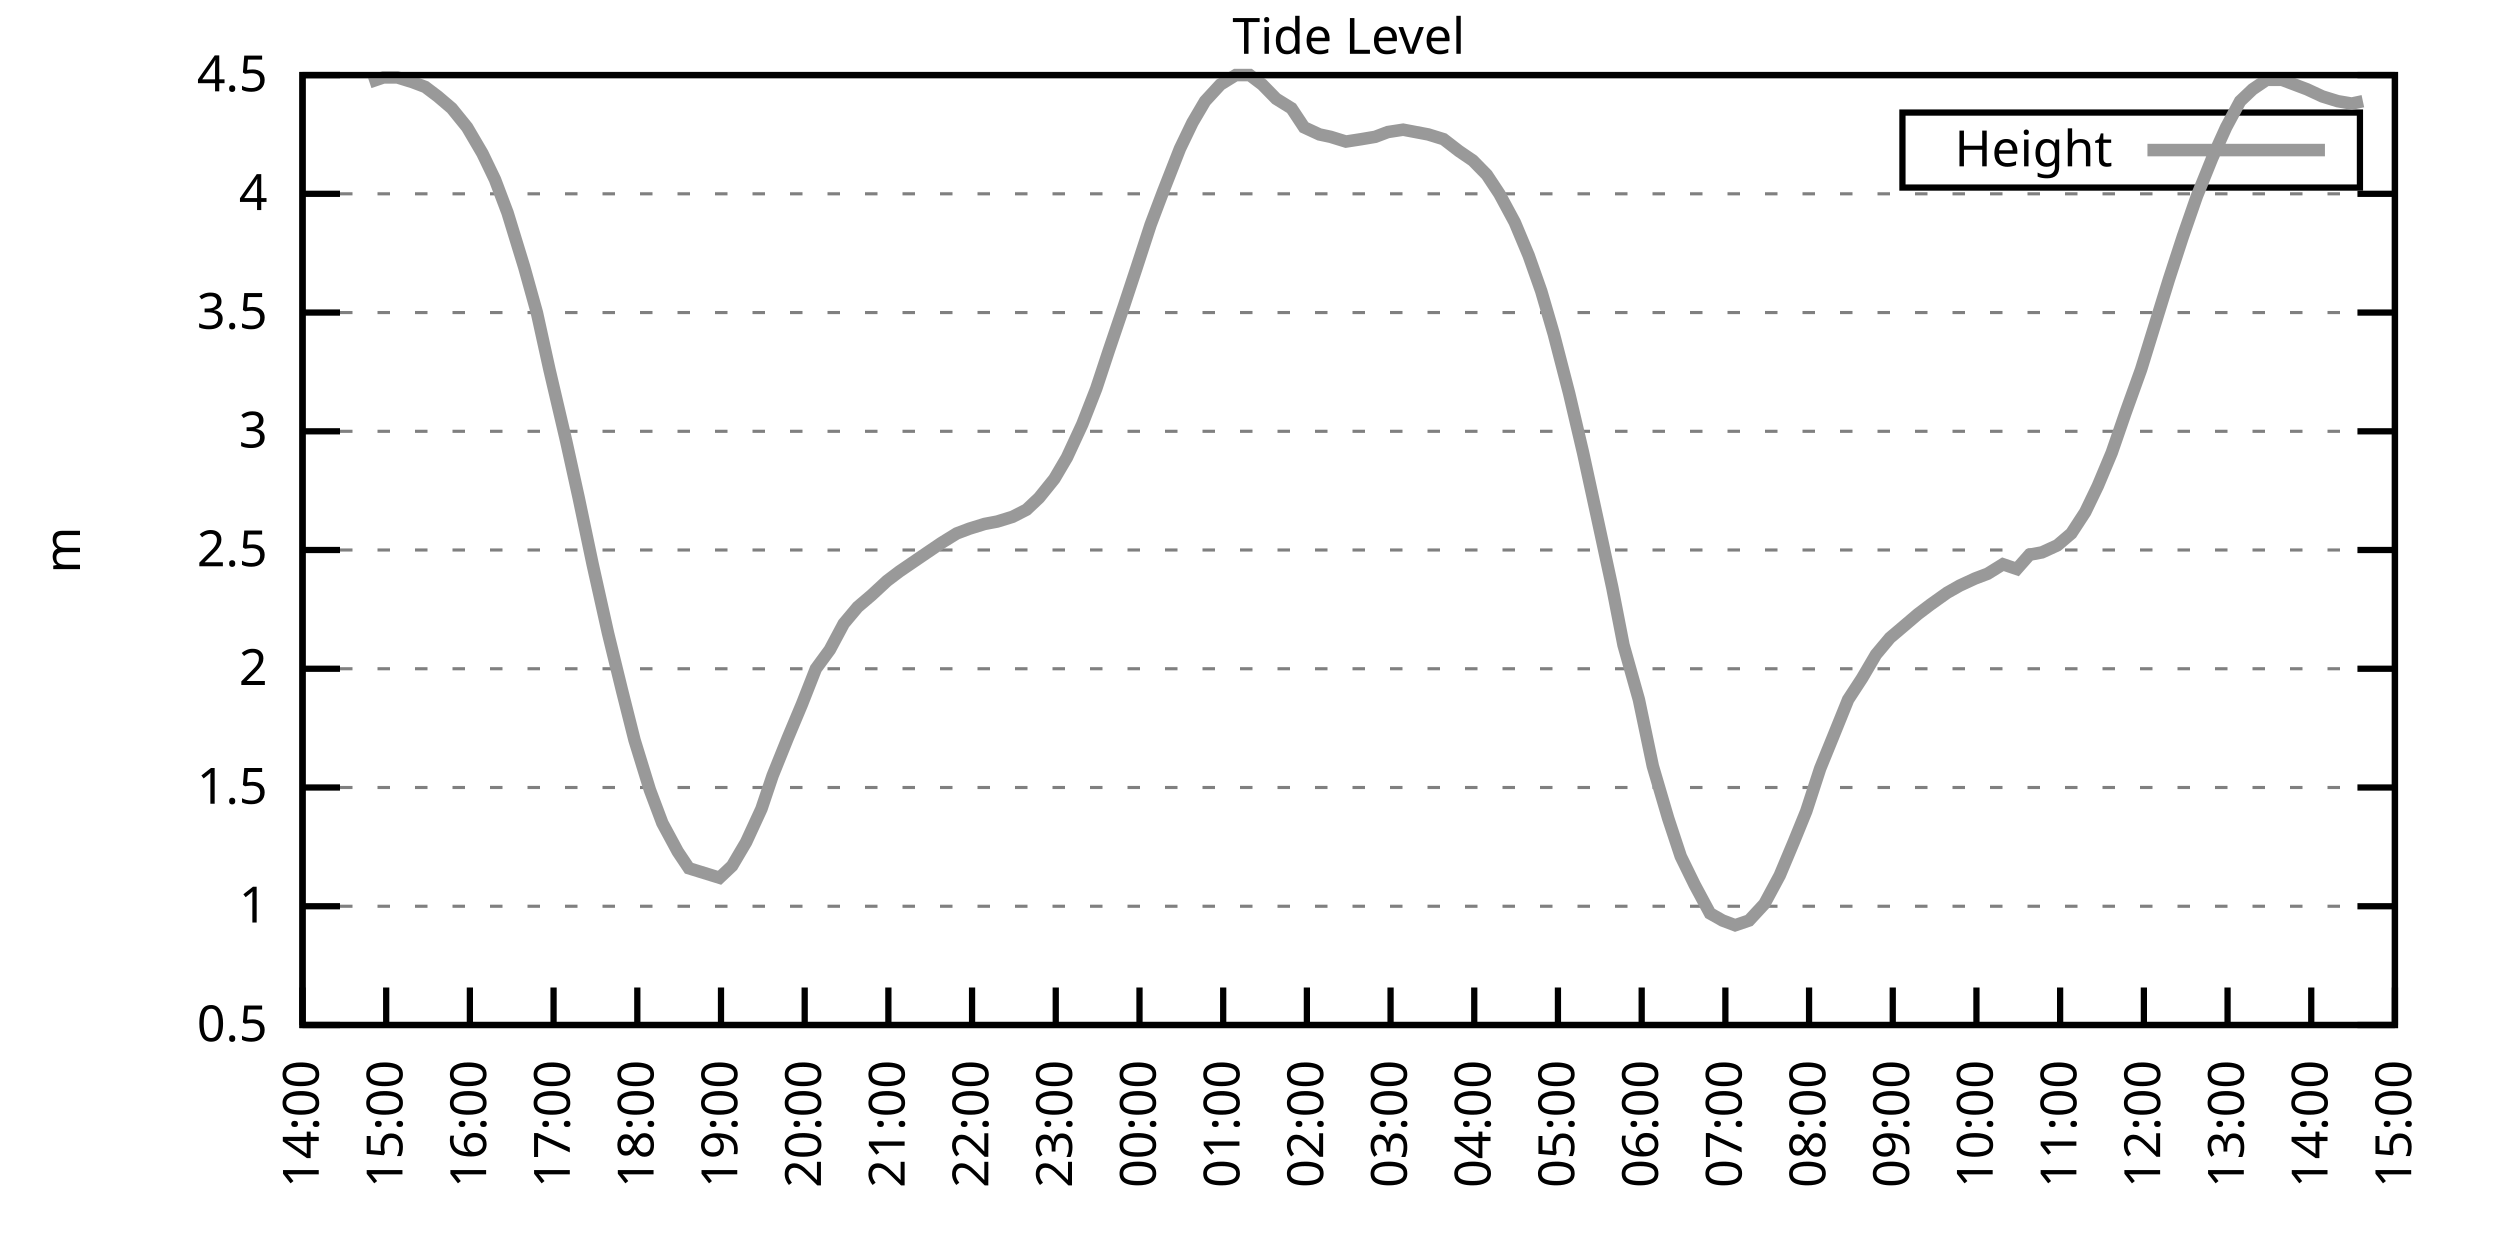
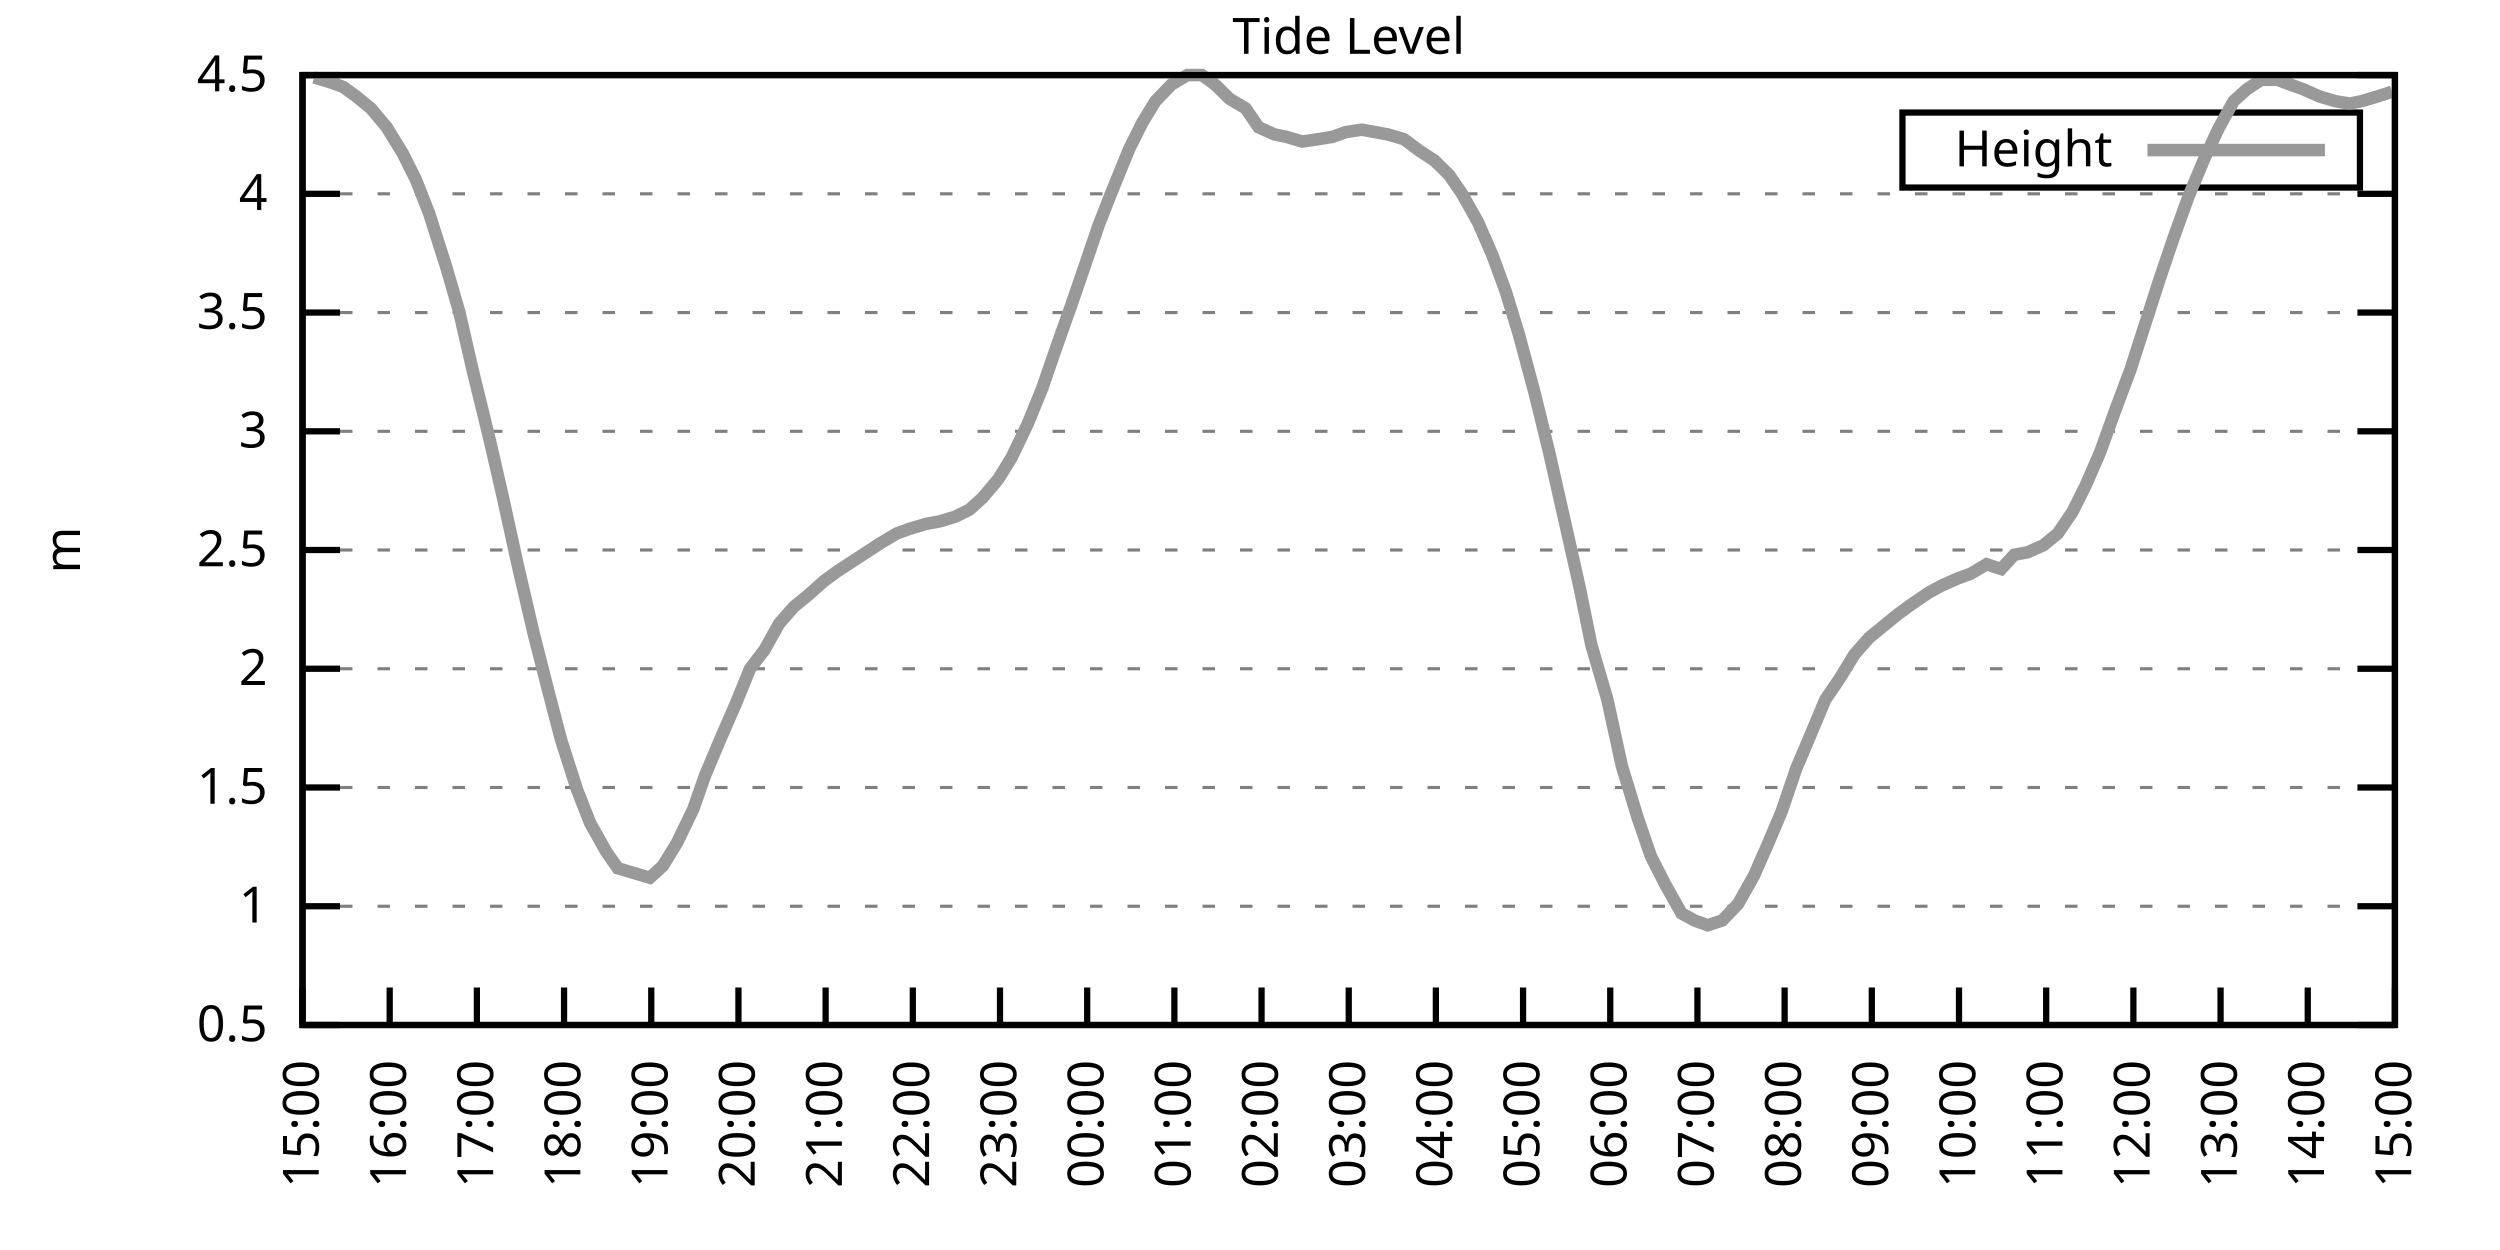
<svg xmlns="http://www.w3.org/2000/svg" xmlns:xlink="http://www.w3.org/1999/xlink" width="400" height="200" viewBox="0 0 400 200">
  <g id="gnuplot_canvas">
    <rect x="0" y="0" width="400" height="200" fill="none" />
    <defs>
      <circle id="gpDot" r="0.5" stroke-width="0.5" stroke="currentColor" />
      <path id="gpPt0" stroke-width="0.333" stroke="currentColor" d="M-1,0 h2 M0,-1 v2" />
      <path id="gpPt1" stroke-width="0.333" stroke="currentColor" d="M-1,-1 L1,1 M1,-1 L-1,1" />
      <path id="gpPt2" stroke-width="0.333" stroke="currentColor" d="M-1,0 L1,0 M0,-1 L0,1 M-1,-1 L1,1 M-1,1 L1,-1" />
      <rect id="gpPt3" stroke-width="0.333" stroke="currentColor" x="-1" y="-1" width="2" height="2" />
      <rect id="gpPt4" stroke-width="0.333" stroke="currentColor" fill="currentColor" x="-1" y="-1" width="2" height="2" />
      <circle id="gpPt5" stroke-width="0.333" stroke="currentColor" cx="0" cy="0" r="1" />
      <use xlink:href="#gpPt5" id="gpPt6" fill="currentColor" stroke="none" />
      <path id="gpPt7" stroke-width="0.333" stroke="currentColor" d="M0,-1.33 L-1.33,0.67 L1.33,0.67 z" />
      <use xlink:href="#gpPt7" id="gpPt8" fill="currentColor" stroke="none" />
      <use xlink:href="#gpPt7" id="gpPt9" stroke="currentColor" transform="rotate(180)" />
      <use xlink:href="#gpPt9" id="gpPt10" fill="currentColor" stroke="none" />
      <use xlink:href="#gpPt3" id="gpPt11" stroke="currentColor" transform="rotate(45)" />
      <use xlink:href="#gpPt11" id="gpPt12" fill="currentColor" stroke="none" />
      <path id="gpPt13" stroke-width="0.333" stroke="currentColor" d="M0,1.330 L1.265,0.411 L0.782,-1.067 L-0.782,-1.076 L-1.265,0.411 z" />
      <use xlink:href="#gpPt13" id="gpPt14" fill="currentColor" stroke="none" />
      <filter id="textbox" filterUnits="objectBoundingBox" x="0" y="0" height="1" width="1">
        <feFlood flood-color="white" flood-opacity="1" result="bgnd" />
        <feComposite in="SourceGraphic" in2="bgnd" operator="atop" />
      </filter>
      <filter id="greybox" filterUnits="objectBoundingBox" x="0" y="0" height="1" width="1">
        <feFlood flood-color="lightgrey" flood-opacity="1" result="grey" />
        <feComposite in="SourceGraphic" in2="grey" operator="atop" />
      </filter>
    </defs>
    <g fill="none" color="white" stroke="currentColor" stroke-width="1.00" stroke-linecap="butt" stroke-linejoin="miter">
</g>
    <g fill="none" color="black" stroke="currentColor" stroke-width="1.00" stroke-linecap="butt" stroke-linejoin="miter">
      <g stroke="none" shape-rendering="crispEdges">
        <polygon fill="rgb(255, 255, 255)" points="48.40,164.00 383.18,164.00 383.18,12.02 48.40,12.02 " />
      </g>
    </g>
    <g fill="none" color="black" stroke="currentColor" stroke-width="1.00" stroke-linecap="butt" stroke-linejoin="miter">
</g>
    <g fill="none" color="black" stroke="black" stroke-width="0.50" stroke-linecap="butt" stroke-linejoin="miter">
</g>
    <g fill="none" color="gray" stroke="currentColor" stroke-width="0.50" stroke-linecap="butt" stroke-linejoin="miter">
      <path stroke="gray" stroke-dasharray="2,4" class="gridline" d="M48.40,164.00 L383.19,164.00  " />
    </g>
    <g fill="none" color="gray" stroke="gray" stroke-width="1.00" stroke-linecap="butt" stroke-linejoin="miter">
</g>
    <g fill="none" color="black" stroke="currentColor" stroke-width="1.00" stroke-linecap="butt" stroke-linejoin="miter">
      <path stroke="black" d="M48.40,164.00 L54.40,164.00 M383.19,164.00 L377.19,164.00  " />
      <g transform="translate(42.80,166.60)" stroke="none" fill="black" font-family="Sans" font-size="8.00" text-anchor="end">
        <text>
          <tspan font-family="Sans"> 0.5</tspan>
        </text>
      </g>
    </g>
    <g fill="none" color="black" stroke="currentColor" stroke-width="1.00" stroke-linecap="butt" stroke-linejoin="miter">
</g>
    <g fill="none" color="black" stroke="black" stroke-width="0.50" stroke-linecap="butt" stroke-linejoin="miter">
</g>
    <g fill="none" color="gray" stroke="currentColor" stroke-width="0.50" stroke-linecap="butt" stroke-linejoin="miter">
      <path stroke="gray" stroke-dasharray="2,4" class="gridline" d="M48.40,145.00 L383.19,145.00  " />
    </g>
    <g fill="none" color="gray" stroke="gray" stroke-width="1.00" stroke-linecap="butt" stroke-linejoin="miter">
</g>
    <g fill="none" color="black" stroke="currentColor" stroke-width="1.00" stroke-linecap="butt" stroke-linejoin="miter">
      <path stroke="black" d="M48.40,145.00 L54.40,145.00 M383.19,145.00 L377.19,145.00  " />
      <g transform="translate(42.80,147.60)" stroke="none" fill="black" font-family="Sans" font-size="8.00" text-anchor="end">
        <text>
          <tspan font-family="Sans"> 1</tspan>
        </text>
      </g>
    </g>
    <g fill="none" color="black" stroke="currentColor" stroke-width="1.00" stroke-linecap="butt" stroke-linejoin="miter">
</g>
    <g fill="none" color="black" stroke="black" stroke-width="0.50" stroke-linecap="butt" stroke-linejoin="miter">
</g>
    <g fill="none" color="gray" stroke="currentColor" stroke-width="0.50" stroke-linecap="butt" stroke-linejoin="miter">
      <path stroke="gray" stroke-dasharray="2,4" class="gridline" d="M48.40,126.00 L383.19,126.00  " />
    </g>
    <g fill="none" color="gray" stroke="gray" stroke-width="1.00" stroke-linecap="butt" stroke-linejoin="miter">
</g>
    <g fill="none" color="black" stroke="currentColor" stroke-width="1.00" stroke-linecap="butt" stroke-linejoin="miter">
      <path stroke="black" d="M48.40,126.00 L54.40,126.00 M383.19,126.00 L377.19,126.00  " />
      <g transform="translate(42.80,128.60)" stroke="none" fill="black" font-family="Sans" font-size="8.00" text-anchor="end">
        <text>
          <tspan font-family="Sans"> 1.5</tspan>
        </text>
      </g>
    </g>
    <g fill="none" color="black" stroke="currentColor" stroke-width="1.00" stroke-linecap="butt" stroke-linejoin="miter">
</g>
    <g fill="none" color="black" stroke="black" stroke-width="0.50" stroke-linecap="butt" stroke-linejoin="miter">
</g>
    <g fill="none" color="gray" stroke="currentColor" stroke-width="0.50" stroke-linecap="butt" stroke-linejoin="miter">
      <path stroke="gray" stroke-dasharray="2,4" class="gridline" d="M48.40,107.00 L383.19,107.00  " />
    </g>
    <g fill="none" color="gray" stroke="gray" stroke-width="1.00" stroke-linecap="butt" stroke-linejoin="miter">
</g>
    <g fill="none" color="black" stroke="currentColor" stroke-width="1.00" stroke-linecap="butt" stroke-linejoin="miter">
      <path stroke="black" d="M48.40,107.00 L54.40,107.00 M383.19,107.00 L377.19,107.00  " />
      <g transform="translate(42.80,109.60)" stroke="none" fill="black" font-family="Sans" font-size="8.00" text-anchor="end">
        <text>
          <tspan font-family="Sans"> 2</tspan>
        </text>
      </g>
    </g>
    <g fill="none" color="black" stroke="currentColor" stroke-width="1.00" stroke-linecap="butt" stroke-linejoin="miter">
</g>
    <g fill="none" color="black" stroke="black" stroke-width="0.50" stroke-linecap="butt" stroke-linejoin="miter">
</g>
    <g fill="none" color="gray" stroke="currentColor" stroke-width="0.50" stroke-linecap="butt" stroke-linejoin="miter">
      <path stroke="gray" stroke-dasharray="2,4" class="gridline" d="M48.40,88.00 L383.19,88.00  " />
    </g>
    <g fill="none" color="gray" stroke="gray" stroke-width="1.00" stroke-linecap="butt" stroke-linejoin="miter">
</g>
    <g fill="none" color="black" stroke="currentColor" stroke-width="1.00" stroke-linecap="butt" stroke-linejoin="miter">
      <path stroke="black" d="M48.40,88.00 L54.40,88.00 M383.19,88.00 L377.19,88.00  " />
      <g transform="translate(42.80,90.60)" stroke="none" fill="black" font-family="Sans" font-size="8.00" text-anchor="end">
        <text>
          <tspan font-family="Sans"> 2.5</tspan>
        </text>
      </g>
    </g>
    <g fill="none" color="black" stroke="currentColor" stroke-width="1.00" stroke-linecap="butt" stroke-linejoin="miter">
</g>
    <g fill="none" color="black" stroke="black" stroke-width="0.50" stroke-linecap="butt" stroke-linejoin="miter">
</g>
    <g fill="none" color="gray" stroke="currentColor" stroke-width="0.50" stroke-linecap="butt" stroke-linejoin="miter">
      <path stroke="gray" stroke-dasharray="2,4" class="gridline" d="M48.40,69.01 L383.19,69.01  " />
    </g>
    <g fill="none" color="gray" stroke="gray" stroke-width="1.00" stroke-linecap="butt" stroke-linejoin="miter">
</g>
    <g fill="none" color="black" stroke="currentColor" stroke-width="1.00" stroke-linecap="butt" stroke-linejoin="miter">
      <path stroke="black" d="M48.40,69.01 L54.40,69.01 M383.19,69.01 L377.19,69.01  " />
      <g transform="translate(42.80,71.61)" stroke="none" fill="black" font-family="Sans" font-size="8.00" text-anchor="end">
        <text>
          <tspan font-family="Sans"> 3</tspan>
        </text>
      </g>
    </g>
    <g fill="none" color="black" stroke="currentColor" stroke-width="1.00" stroke-linecap="butt" stroke-linejoin="miter">
</g>
    <g fill="none" color="black" stroke="black" stroke-width="0.50" stroke-linecap="butt" stroke-linejoin="miter">
</g>
    <g fill="none" color="gray" stroke="currentColor" stroke-width="0.50" stroke-linecap="butt" stroke-linejoin="miter">
      <path stroke="gray" stroke-dasharray="2,4" class="gridline" d="M48.40,50.01 L383.19,50.01  " />
    </g>
    <g fill="none" color="gray" stroke="gray" stroke-width="1.00" stroke-linecap="butt" stroke-linejoin="miter">
</g>
    <g fill="none" color="black" stroke="currentColor" stroke-width="1.00" stroke-linecap="butt" stroke-linejoin="miter">
      <path stroke="black" d="M48.40,50.01 L54.40,50.01 M383.19,50.01 L377.19,50.01  " />
      <g transform="translate(42.80,52.61)" stroke="none" fill="black" font-family="Sans" font-size="8.00" text-anchor="end">
        <text>
          <tspan font-family="Sans"> 3.5</tspan>
        </text>
      </g>
    </g>
    <g fill="none" color="black" stroke="currentColor" stroke-width="1.00" stroke-linecap="butt" stroke-linejoin="miter">
</g>
    <g fill="none" color="black" stroke="black" stroke-width="0.50" stroke-linecap="butt" stroke-linejoin="miter">
</g>
    <g fill="none" color="gray" stroke="currentColor" stroke-width="0.50" stroke-linecap="butt" stroke-linejoin="miter">
      <path stroke="gray" stroke-dasharray="2,4" class="gridline" d="M48.40,31.01 L383.19,31.01  " />
    </g>
    <g fill="none" color="gray" stroke="gray" stroke-width="1.00" stroke-linecap="butt" stroke-linejoin="miter">
</g>
    <g fill="none" color="black" stroke="currentColor" stroke-width="1.00" stroke-linecap="butt" stroke-linejoin="miter">
      <path stroke="black" d="M48.40,31.01 L54.40,31.01 M383.19,31.01 L377.19,31.01  " />
      <g transform="translate(42.80,33.61)" stroke="none" fill="black" font-family="Sans" font-size="8.00" text-anchor="end">
        <text>
          <tspan font-family="Sans"> 4</tspan>
        </text>
      </g>
    </g>
    <g fill="none" color="black" stroke="currentColor" stroke-width="1.00" stroke-linecap="butt" stroke-linejoin="miter">
</g>
    <g fill="none" color="black" stroke="black" stroke-width="0.50" stroke-linecap="butt" stroke-linejoin="miter">
</g>
    <g fill="none" color="gray" stroke="currentColor" stroke-width="0.50" stroke-linecap="butt" stroke-linejoin="miter">
      <path stroke="gray" stroke-dasharray="2,4" class="gridline" d="M48.40,12.01 L383.19,12.01  " />
    </g>
    <g fill="none" color="gray" stroke="gray" stroke-width="1.00" stroke-linecap="butt" stroke-linejoin="miter">
</g>
    <g fill="none" color="black" stroke="currentColor" stroke-width="1.00" stroke-linecap="butt" stroke-linejoin="miter">
      <path stroke="black" d="M48.40,12.01 L54.40,12.01 M383.19,12.01 L377.19,12.01  " />
      <g transform="translate(42.80,14.61)" stroke="none" fill="black" font-family="Sans" font-size="8.00" text-anchor="end">
        <text>
          <tspan font-family="Sans"> 4.5</tspan>
        </text>
      </g>
    </g>
    <g fill="none" color="black" stroke="currentColor" stroke-width="1.00" stroke-linecap="butt" stroke-linejoin="miter">
      <path stroke="black" d="M48.40,164.00 L48.40,158.00  " />
      <g transform="translate(51.00,169.60) rotate(270.00)" stroke="none" fill="black" font-family="Sans" font-size="8.00" text-anchor="end">
        <text>
-           <tspan font-family="Sans">14:00</tspan>
-         </text>
-       </g>
-     </g>
-     <g fill="none" color="black" stroke="currentColor" stroke-width="1.00" stroke-linecap="butt" stroke-linejoin="miter">
-       <path stroke="black" d="M61.79,164.00 L61.79,158.00  " />
-       <g transform="translate(64.39,169.60) rotate(270.00)" stroke="none" fill="black" font-family="Sans" font-size="8.00" text-anchor="end">
-         <text>
          <tspan font-family="Sans">15:00</tspan>
        </text>
      </g>
    </g>
    <g fill="none" color="black" stroke="currentColor" stroke-width="1.00" stroke-linecap="butt" stroke-linejoin="miter">
-       <path stroke="black" d="M75.18,164.00 L75.18,158.00  " />
-       <g transform="translate(77.78,169.60) rotate(270.00)" stroke="none" fill="black" font-family="Sans" font-size="8.00" text-anchor="end">
+       <path stroke="black" d="M62.35,164.00 L62.35,158.00  " />
+       <g transform="translate(64.95,169.60) rotate(270.00)" stroke="none" fill="black" font-family="Sans" font-size="8.00" text-anchor="end">
        <text>
          <tspan font-family="Sans">16:00</tspan>
        </text>
      </g>
    </g>
    <g fill="none" color="black" stroke="currentColor" stroke-width="1.00" stroke-linecap="butt" stroke-linejoin="miter">
-       <path stroke="black" d="M88.57,164.00 L88.57,158.00  " />
-       <g transform="translate(91.17,169.60) rotate(270.00)" stroke="none" fill="black" font-family="Sans" font-size="8.00" text-anchor="end">
+       <path stroke="black" d="M76.30,164.00 L76.30,158.00  " />
+       <g transform="translate(78.90,169.60) rotate(270.00)" stroke="none" fill="black" font-family="Sans" font-size="8.00" text-anchor="end">
        <text>
          <tspan font-family="Sans">17:00</tspan>
        </text>
      </g>
    </g>
    <g fill="none" color="black" stroke="currentColor" stroke-width="1.00" stroke-linecap="butt" stroke-linejoin="miter">
-       <path stroke="black" d="M101.97,164.00 L101.97,158.00  " />
-       <g transform="translate(104.57,169.60) rotate(270.00)" stroke="none" fill="black" font-family="Sans" font-size="8.00" text-anchor="end">
+       <path stroke="black" d="M90.25,164.00 L90.25,158.00  " />
+       <g transform="translate(92.85,169.60) rotate(270.00)" stroke="none" fill="black" font-family="Sans" font-size="8.00" text-anchor="end">
        <text>
          <tspan font-family="Sans">18:00</tspan>
        </text>
      </g>
    </g>
    <g fill="none" color="black" stroke="currentColor" stroke-width="1.00" stroke-linecap="butt" stroke-linejoin="miter">
-       <path stroke="black" d="M115.36,164.00 L115.36,158.00  " />
-       <g transform="translate(117.96,169.60) rotate(270.00)" stroke="none" fill="black" font-family="Sans" font-size="8.00" text-anchor="end">
+       <path stroke="black" d="M104.20,164.00 L104.20,158.00  " />
+       <g transform="translate(106.80,169.60) rotate(270.00)" stroke="none" fill="black" font-family="Sans" font-size="8.00" text-anchor="end">
        <text>
          <tspan font-family="Sans">19:00</tspan>
        </text>
      </g>
    </g>
    <g fill="none" color="black" stroke="currentColor" stroke-width="1.00" stroke-linecap="butt" stroke-linejoin="miter">
-       <path stroke="black" d="M128.75,164.00 L128.75,158.00  " />
-       <g transform="translate(131.35,169.60) rotate(270.00)" stroke="none" fill="black" font-family="Sans" font-size="8.00" text-anchor="end">
+       <path stroke="black" d="M118.15,164.00 L118.15,158.00  " />
+       <g transform="translate(120.75,169.60) rotate(270.00)" stroke="none" fill="black" font-family="Sans" font-size="8.00" text-anchor="end">
        <text>
          <tspan font-family="Sans">20:00</tspan>
        </text>
      </g>
    </g>
    <g fill="none" color="black" stroke="currentColor" stroke-width="1.00" stroke-linecap="butt" stroke-linejoin="miter">
-       <path stroke="black" d="M142.14,164.00 L142.14,158.00  " />
-       <g transform="translate(144.74,169.60) rotate(270.00)" stroke="none" fill="black" font-family="Sans" font-size="8.00" text-anchor="end">
+       <path stroke="black" d="M132.10,164.00 L132.10,158.00  " />
+       <g transform="translate(134.70,169.60) rotate(270.00)" stroke="none" fill="black" font-family="Sans" font-size="8.00" text-anchor="end">
        <text>
          <tspan font-family="Sans">21:00</tspan>
        </text>
      </g>
    </g>
    <g fill="none" color="black" stroke="currentColor" stroke-width="1.00" stroke-linecap="butt" stroke-linejoin="miter">
-       <path stroke="black" d="M155.53,164.00 L155.53,158.00  " />
-       <g transform="translate(158.13,169.60) rotate(270.00)" stroke="none" fill="black" font-family="Sans" font-size="8.00" text-anchor="end">
+       <path stroke="black" d="M146.05,164.00 L146.05,158.00  " />
+       <g transform="translate(148.65,169.60) rotate(270.00)" stroke="none" fill="black" font-family="Sans" font-size="8.00" text-anchor="end">
        <text>
          <tspan font-family="Sans">22:00</tspan>
        </text>
      </g>
    </g>
    <g fill="none" color="black" stroke="currentColor" stroke-width="1.00" stroke-linecap="butt" stroke-linejoin="miter">
-       <path stroke="black" d="M168.92,164.00 L168.92,158.00  " />
-       <g transform="translate(171.52,169.60) rotate(270.00)" stroke="none" fill="black" font-family="Sans" font-size="8.00" text-anchor="end">
+       <path stroke="black" d="M160.00,164.00 L160.00,158.00  " />
+       <g transform="translate(162.60,169.60) rotate(270.00)" stroke="none" fill="black" font-family="Sans" font-size="8.00" text-anchor="end">
        <text>
          <tspan font-family="Sans">23:00</tspan>
        </text>
      </g>
    </g>
    <g fill="none" color="black" stroke="currentColor" stroke-width="1.00" stroke-linecap="butt" stroke-linejoin="miter">
-       <path stroke="black" d="M182.32,164.00 L182.32,158.00  " />
-       <g transform="translate(184.92,169.60) rotate(270.00)" stroke="none" fill="black" font-family="Sans" font-size="8.00" text-anchor="end">
+       <path stroke="black" d="M173.95,164.00 L173.95,158.00  " />
+       <g transform="translate(176.55,169.60) rotate(270.00)" stroke="none" fill="black" font-family="Sans" font-size="8.00" text-anchor="end">
        <text>
          <tspan font-family="Sans">00:00</tspan>
        </text>
      </g>
    </g>
    <g fill="none" color="black" stroke="currentColor" stroke-width="1.00" stroke-linecap="butt" stroke-linejoin="miter">
-       <path stroke="black" d="M195.71,164.00 L195.71,158.00  " />
-       <g transform="translate(198.31,169.60) rotate(270.00)" stroke="none" fill="black" font-family="Sans" font-size="8.00" text-anchor="end">
+       <path stroke="black" d="M187.90,164.00 L187.90,158.00  " />
+       <g transform="translate(190.50,169.60) rotate(270.00)" stroke="none" fill="black" font-family="Sans" font-size="8.00" text-anchor="end">
        <text>
          <tspan font-family="Sans">01:00</tspan>
        </text>
      </g>
    </g>
    <g fill="none" color="black" stroke="currentColor" stroke-width="1.00" stroke-linecap="butt" stroke-linejoin="miter">
-       <path stroke="black" d="M209.10,164.00 L209.10,158.00  " />
-       <g transform="translate(211.70,169.60) rotate(270.00)" stroke="none" fill="black" font-family="Sans" font-size="8.00" text-anchor="end">
+       <path stroke="black" d="M201.85,164.00 L201.85,158.00  " />
+       <g transform="translate(204.45,169.60) rotate(270.00)" stroke="none" fill="black" font-family="Sans" font-size="8.00" text-anchor="end">
        <text>
          <tspan font-family="Sans">02:00</tspan>
        </text>
      </g>
    </g>
    <g fill="none" color="black" stroke="currentColor" stroke-width="1.00" stroke-linecap="butt" stroke-linejoin="miter">
-       <path stroke="black" d="M222.49,164.00 L222.49,158.00  " />
-       <g transform="translate(225.09,169.60) rotate(270.00)" stroke="none" fill="black" font-family="Sans" font-size="8.00" text-anchor="end">
+       <path stroke="black" d="M215.80,164.00 L215.80,158.00  " />
+       <g transform="translate(218.40,169.60) rotate(270.00)" stroke="none" fill="black" font-family="Sans" font-size="8.00" text-anchor="end">
        <text>
          <tspan font-family="Sans">03:00</tspan>
        </text>
      </g>
    </g>
    <g fill="none" color="black" stroke="currentColor" stroke-width="1.00" stroke-linecap="butt" stroke-linejoin="miter">
-       <path stroke="black" d="M235.88,164.00 L235.88,158.00  " />
-       <g transform="translate(238.48,169.60) rotate(270.00)" stroke="none" fill="black" font-family="Sans" font-size="8.00" text-anchor="end">
+       <path stroke="black" d="M229.74,164.00 L229.74,158.00  " />
+       <g transform="translate(232.34,169.60) rotate(270.00)" stroke="none" fill="black" font-family="Sans" font-size="8.00" text-anchor="end">
        <text>
          <tspan font-family="Sans">04:00</tspan>
        </text>
      </g>
    </g>
    <g fill="none" color="black" stroke="currentColor" stroke-width="1.00" stroke-linecap="butt" stroke-linejoin="miter">
-       <path stroke="black" d="M249.27,164.00 L249.27,158.00  " />
-       <g transform="translate(251.87,169.60) rotate(270.00)" stroke="none" fill="black" font-family="Sans" font-size="8.00" text-anchor="end">
+       <path stroke="black" d="M243.69,164.00 L243.69,158.00  " />
+       <g transform="translate(246.29,169.60) rotate(270.00)" stroke="none" fill="black" font-family="Sans" font-size="8.00" text-anchor="end">
        <text>
          <tspan font-family="Sans">05:00</tspan>
        </text>
      </g>
    </g>
    <g fill="none" color="black" stroke="currentColor" stroke-width="1.00" stroke-linecap="butt" stroke-linejoin="miter">
-       <path stroke="black" d="M262.67,164.00 L262.67,158.00  " />
-       <g transform="translate(265.27,169.60) rotate(270.00)" stroke="none" fill="black" font-family="Sans" font-size="8.00" text-anchor="end">
+       <path stroke="black" d="M257.64,164.00 L257.64,158.00  " />
+       <g transform="translate(260.24,169.60) rotate(270.00)" stroke="none" fill="black" font-family="Sans" font-size="8.00" text-anchor="end">
        <text>
          <tspan font-family="Sans">06:00</tspan>
        </text>
      </g>
    </g>
    <g fill="none" color="black" stroke="currentColor" stroke-width="1.00" stroke-linecap="butt" stroke-linejoin="miter">
-       <path stroke="black" d="M276.06,164.00 L276.06,158.00  " />
-       <g transform="translate(278.66,169.60) rotate(270.00)" stroke="none" fill="black" font-family="Sans" font-size="8.00" text-anchor="end">
+       <path stroke="black" d="M271.59,164.00 L271.59,158.00  " />
+       <g transform="translate(274.19,169.60) rotate(270.00)" stroke="none" fill="black" font-family="Sans" font-size="8.00" text-anchor="end">
        <text>
          <tspan font-family="Sans">07:00</tspan>
        </text>
      </g>
    </g>
    <g fill="none" color="black" stroke="currentColor" stroke-width="1.00" stroke-linecap="butt" stroke-linejoin="miter">
-       <path stroke="black" d="M289.45,164.00 L289.45,158.00  " />
-       <g transform="translate(292.05,169.60) rotate(270.00)" stroke="none" fill="black" font-family="Sans" font-size="8.00" text-anchor="end">
+       <path stroke="black" d="M285.54,164.00 L285.54,158.00  " />
+       <g transform="translate(288.14,169.60) rotate(270.00)" stroke="none" fill="black" font-family="Sans" font-size="8.00" text-anchor="end">
        <text>
          <tspan font-family="Sans">08:00</tspan>
        </text>
      </g>
    </g>
    <g fill="none" color="black" stroke="currentColor" stroke-width="1.00" stroke-linecap="butt" stroke-linejoin="miter">
-       <path stroke="black" d="M302.84,164.00 L302.84,158.00  " />
-       <g transform="translate(305.44,169.60) rotate(270.00)" stroke="none" fill="black" font-family="Sans" font-size="8.00" text-anchor="end">
+       <path stroke="black" d="M299.49,164.00 L299.49,158.00  " />
+       <g transform="translate(302.09,169.60) rotate(270.00)" stroke="none" fill="black" font-family="Sans" font-size="8.00" text-anchor="end">
        <text>
          <tspan font-family="Sans">09:00</tspan>
        </text>
      </g>
    </g>
    <g fill="none" color="black" stroke="currentColor" stroke-width="1.00" stroke-linecap="butt" stroke-linejoin="miter">
-       <path stroke="black" d="M316.23,164.00 L316.23,158.00  " />
-       <g transform="translate(318.83,169.60) rotate(270.00)" stroke="none" fill="black" font-family="Sans" font-size="8.00" text-anchor="end">
+       <path stroke="black" d="M313.44,164.00 L313.44,158.00  " />
+       <g transform="translate(316.04,169.60) rotate(270.00)" stroke="none" fill="black" font-family="Sans" font-size="8.00" text-anchor="end">
        <text>
          <tspan font-family="Sans">10:00</tspan>
        </text>
      </g>
    </g>
    <g fill="none" color="black" stroke="currentColor" stroke-width="1.00" stroke-linecap="butt" stroke-linejoin="miter">
-       <path stroke="black" d="M329.62,164.00 L329.62,158.00  " />
-       <g transform="translate(332.22,169.60) rotate(270.00)" stroke="none" fill="black" font-family="Sans" font-size="8.00" text-anchor="end">
+       <path stroke="black" d="M327.39,164.00 L327.39,158.00  " />
+       <g transform="translate(329.99,169.60) rotate(270.00)" stroke="none" fill="black" font-family="Sans" font-size="8.00" text-anchor="end">
        <text>
          <tspan font-family="Sans">11:00</tspan>
        </text>
      </g>
    </g>
    <g fill="none" color="black" stroke="currentColor" stroke-width="1.00" stroke-linecap="butt" stroke-linejoin="miter">
-       <path stroke="black" d="M343.02,164.00 L343.02,158.00  " />
-       <g transform="translate(345.62,169.60) rotate(270.00)" stroke="none" fill="black" font-family="Sans" font-size="8.00" text-anchor="end">
+       <path stroke="black" d="M341.34,164.00 L341.34,158.00  " />
+       <g transform="translate(343.94,169.60) rotate(270.00)" stroke="none" fill="black" font-family="Sans" font-size="8.00" text-anchor="end">
        <text>
          <tspan font-family="Sans">12:00</tspan>
        </text>
      </g>
    </g>
    <g fill="none" color="black" stroke="currentColor" stroke-width="1.00" stroke-linecap="butt" stroke-linejoin="miter">
-       <path stroke="black" d="M356.41,164.00 L356.41,158.00  " />
-       <g transform="translate(359.01,169.60) rotate(270.00)" stroke="none" fill="black" font-family="Sans" font-size="8.00" text-anchor="end">
+       <path stroke="black" d="M355.29,164.00 L355.29,158.00  " />
+       <g transform="translate(357.89,169.60) rotate(270.00)" stroke="none" fill="black" font-family="Sans" font-size="8.00" text-anchor="end">
        <text>
          <tspan font-family="Sans">13:00</tspan>
        </text>
      </g>
    </g>
    <g fill="none" color="black" stroke="currentColor" stroke-width="1.00" stroke-linecap="butt" stroke-linejoin="miter">
-       <path stroke="black" d="M369.80,164.00 L369.80,158.00  " />
-       <g transform="translate(372.40,169.60) rotate(270.00)" stroke="none" fill="black" font-family="Sans" font-size="8.00" text-anchor="end">
+       <path stroke="black" d="M369.24,164.00 L369.24,158.00  " />
+       <g transform="translate(371.84,169.60) rotate(270.00)" stroke="none" fill="black" font-family="Sans" font-size="8.00" text-anchor="end">
        <text>
          <tspan font-family="Sans">14:00</tspan>
        </text>
      </g>
    </g>
    <g fill="none" color="black" stroke="currentColor" stroke-width="1.00" stroke-linecap="butt" stroke-linejoin="miter">
      <path stroke="black" d="M383.19,164.00 L383.19,158.00  " />
      <g transform="translate(385.79,169.60) rotate(270.00)" stroke="none" fill="black" font-family="Sans" font-size="8.00" text-anchor="end">
        <text>
          <tspan font-family="Sans">15:00</tspan>
        </text>
      </g>
    </g>
    <g fill="none" color="black" stroke="currentColor" stroke-width="1.00" stroke-linecap="butt" stroke-linejoin="miter">
</g>
    <g fill="none" color="black" stroke="currentColor" stroke-width="1.00" stroke-linecap="butt" stroke-linejoin="miter">
      <path stroke="black" d="M48.40,12.01 L48.40,164.00 L383.19,164.00 L383.19,12.01 L48.40,12.01 Z  " />
    </g>
    <g fill="none" color="black" stroke="currentColor" stroke-width="1.00" stroke-linecap="butt" stroke-linejoin="miter">
</g>
    <g fill="none" color="black" stroke="currentColor" stroke-width="1.00" stroke-linecap="butt" stroke-linejoin="miter">
      <path stroke="black" d="M304.39,30.01 L304.39,18.01 L377.59,18.01 L377.59,30.01 L304.39,30.01 Z  " />
    </g>
    <g id="Tide_level_plot_1">
      <g fill="none" color="white" stroke="black" stroke-width="2.00" stroke-linecap="butt" stroke-linejoin="miter">
</g>
      <g fill="none" color="black" stroke="currentColor" stroke-width="2.00" stroke-linecap="butt" stroke-linejoin="miter">
        <g transform="translate(337.99,26.61)" stroke="none" fill="black" font-family="Sans" font-size="8.00" text-anchor="end">
          <text>
            <tspan font-family="Sans">Height</tspan>
          </text>
        </g>
      </g>
      <g fill="none" color="black" stroke="currentColor" stroke-width="2.00" stroke-linecap="butt" stroke-linejoin="miter">
-         <path stroke="rgb(153, 153, 153)" d="M343.59,24.01 L371.99,24.01 M59.11,13.15 L61.35,12.39 L63.58,12.39 L66.03,13.15 L68.04,13.91 L70.05,15.43   L72.28,17.33 L74.74,20.37 L77.19,24.55 L79.20,28.73 L81.21,34.05 L83.89,42.79 L85.90,50.01 L87.91,59.13   L90.58,70.53 L92.59,79.65 L94.82,90.28 L97.28,101.30 L99.51,110.42 L101.52,118.40 L103.98,126.38 L105.98,131.70   L108.44,136.26 L110.22,138.92 L115.13,140.44 L117.14,138.54 L119.38,134.74 L121.83,129.42 L123.62,124.10 L126.07,118.02   L128.30,112.70 L130.54,107.00 L132.77,103.96 L135.00,99.78 L137.23,97.12 L139.46,95.22 L141.92,92.94 L143.93,91.42   L146.16,89.90 L148.39,88.38 L150.62,86.87 L153.08,85.35 L155.09,84.59 L157.54,83.83 L159.55,83.45 L162.01,82.69   L164.24,81.55 L166.25,79.65 L168.70,76.61 L170.71,73.19 L173.17,67.87 L175.40,62.17 L177.41,56.09 L179.86,48.87   L181.87,42.79 L184.10,35.95 L186.11,30.63 L188.79,23.79 L190.80,19.61 L192.81,16.19 L195.26,13.53 L197.72,12.01   L199.95,12.01 L201.96,13.53 L204.19,15.81 L206.64,17.33 L208.65,20.37 L211.11,21.51 L212.89,21.89 L215.35,22.65   L217.80,22.27 L220.04,21.89 L222.04,21.13 L224.50,20.75 L226.51,21.13 L228.52,21.51 L230.97,22.27 L233.43,24.17   L235.66,25.69 L237.89,27.97 L239.90,31.01 L242.36,35.57 L244.59,40.89 L246.60,46.59 L248.60,53.43 L251.06,62.93   L253.29,72.43 L255.52,82.69 L257.98,94.08 L259.76,103.20 L262.22,111.94 L264.45,122.58 L266.91,130.94 L268.92,137.02   L271.15,141.58 L273.60,146.14 L275.61,147.28 L277.62,148.04 L279.85,147.28 L282.31,144.62 L284.76,140.06 L286.99,134.74   L289.00,129.80 L291.23,122.96 L293.24,118.02 L295.70,111.94 L297.93,108.52 L300.16,104.72 L302.39,102.06 L304.63,100.16   L306.86,98.26 L308.87,96.74 L311.54,94.84 L313.55,93.70 L316.01,92.56 L318.02,91.80 L320.47,90.28 L322.70,91.04   L324.71,88.76 L326.72,88.38 L329.18,87.25 L331.41,85.35 L333.64,81.93 L335.65,77.75 L337.88,72.43 L340.11,65.97   L342.57,59.13 L344.80,51.91 L347.03,44.69 L349.26,37.85 L351.50,31.39 L353.95,25.31 L356.18,20.37 L358.42,16.19   L360.42,14.29 L362.66,12.77 L365.11,12.77 L367.12,13.53 L369.13,14.29 L371.58,15.43 L374.04,16.19 L376.27,16.57   L378.06,16.19  " />
+         <path stroke="rgb(153, 153, 153)" d="M343.59,24.01 L371.99,24.01 M50.26,12.39 L52.82,13.15 L54.91,13.91 L57.00,15.43 L59.33,17.33 L61.88,20.37   L64.44,24.55 L66.53,28.73 L68.63,34.05 L71.42,42.79 L73.51,50.01 L75.60,59.13 L78.39,70.53 L80.48,79.65   L82.81,90.28 L85.37,101.30 L87.69,110.42 L89.78,118.40 L92.34,126.38 L94.43,131.70 L96.99,136.26 L98.85,138.92   L103.97,140.44 L106.06,138.54 L108.38,134.74 L110.94,129.42 L112.80,124.10 L115.36,118.02 L117.68,112.70 L120.01,107.00   L122.33,103.96 L124.66,99.78 L126.98,97.12 L129.31,95.22 L131.87,92.94 L133.96,91.42 L136.28,89.90 L138.61,88.38   L140.93,86.87 L143.49,85.35 L145.58,84.59 L148.14,83.83 L150.23,83.45 L152.79,82.69 L155.11,81.55 L157.21,79.65   L159.76,76.61 L161.86,73.19 L164.41,67.87 L166.74,62.17 L168.83,56.09 L171.39,48.87 L173.48,42.79 L175.81,35.95   L177.90,30.63 L180.69,23.79 L182.78,19.61 L184.87,16.19 L187.43,13.53 L189.99,12.01 L192.31,12.01 L194.41,13.53   L196.73,15.81 L199.29,17.33 L201.38,20.37 L203.94,21.51 L205.80,21.89 L208.36,22.65 L210.91,22.27 L213.24,21.89   L215.33,21.13 L217.89,20.75 L219.98,21.13 L222.07,21.51 L224.63,22.27 L227.19,24.17 L229.51,25.69 L231.84,27.97   L233.93,31.01 L236.49,35.57 L238.81,40.89 L240.90,46.59 L243.00,53.43 L245.55,62.93 L247.88,72.43 L250.20,82.69   L252.76,94.08 L254.62,103.20 L257.18,111.94 L259.50,122.58 L262.06,130.94 L264.15,137.02 L266.48,141.58 L269.04,146.14   L271.13,147.28 L273.22,148.04 L275.55,147.28 L278.10,144.62 L280.66,140.06 L282.99,134.74 L285.08,129.80 L287.40,122.96   L289.50,118.02 L292.05,111.94 L294.38,108.52 L296.70,104.72 L299.03,102.06 L301.35,100.16 L303.68,98.26 L305.77,96.74   L308.56,94.84 L310.65,93.70 L313.21,92.56 L315.30,91.80 L317.86,90.28 L320.18,91.04 L322.28,88.76 L324.37,88.38   L326.93,87.25 L329.25,85.35 L331.58,81.93 L333.67,77.75 L335.99,72.43 L338.32,65.97 L340.88,59.13 L343.20,51.91   L345.53,44.69 L347.85,37.85 L350.18,31.39 L352.73,25.31 L355.06,20.37 L357.38,16.19 L359.48,14.29 L361.80,12.77   L364.36,12.77 L366.45,13.53 L368.54,14.29 L371.10,15.43 L373.66,16.19 L375.98,16.57 L377.84,16.19 L380.40,15.43   L382.73,14.67  " />
      </g>
    </g>
    <g fill="none" color="black" stroke="currentColor" stroke-width="2.00" stroke-linecap="butt" stroke-linejoin="miter">
</g>
    <g fill="none" color="black" stroke="black" stroke-width="1.00" stroke-linecap="butt" stroke-linejoin="miter">
</g>
    <g fill="none" color="black" stroke="currentColor" stroke-width="1.00" stroke-linecap="butt" stroke-linejoin="miter">
      <path stroke="black" d="M48.40,12.01 L48.40,164.00 L383.19,164.00 L383.19,12.01 L48.40,12.01 Z  " />
      <g transform="translate(12.80,88.01) rotate(270.00)" stroke="none" fill="black" font-family="Sans" font-size="8.00" text-anchor="middle">
        <text>
          <tspan font-family="Sans">m</tspan>
        </text>
      </g>
    </g>
    <g fill="none" color="black" stroke="currentColor" stroke-width="1.00" stroke-linecap="butt" stroke-linejoin="miter">
</g>
    <g fill="none" color="black" stroke="currentColor" stroke-width="1.00" stroke-linecap="butt" stroke-linejoin="miter">
      <g transform="translate(215.79,8.61)" stroke="none" fill="black" font-family="Sans" font-size="8.00" text-anchor="middle">
        <text>
          <tspan font-family="Sans">Tide Level</tspan>
        </text>
      </g>
    </g>
    <g fill="none" color="black" stroke="currentColor" stroke-width="1.00" stroke-linecap="butt" stroke-linejoin="miter">
</g>
  </g>
</svg>
